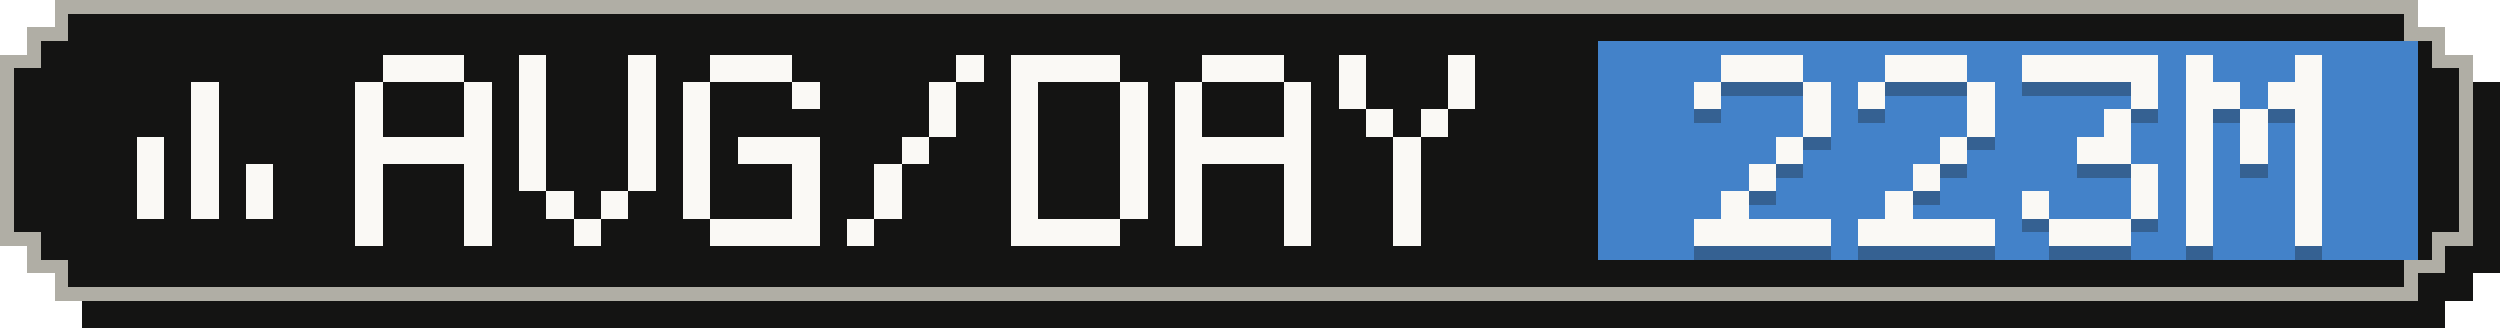
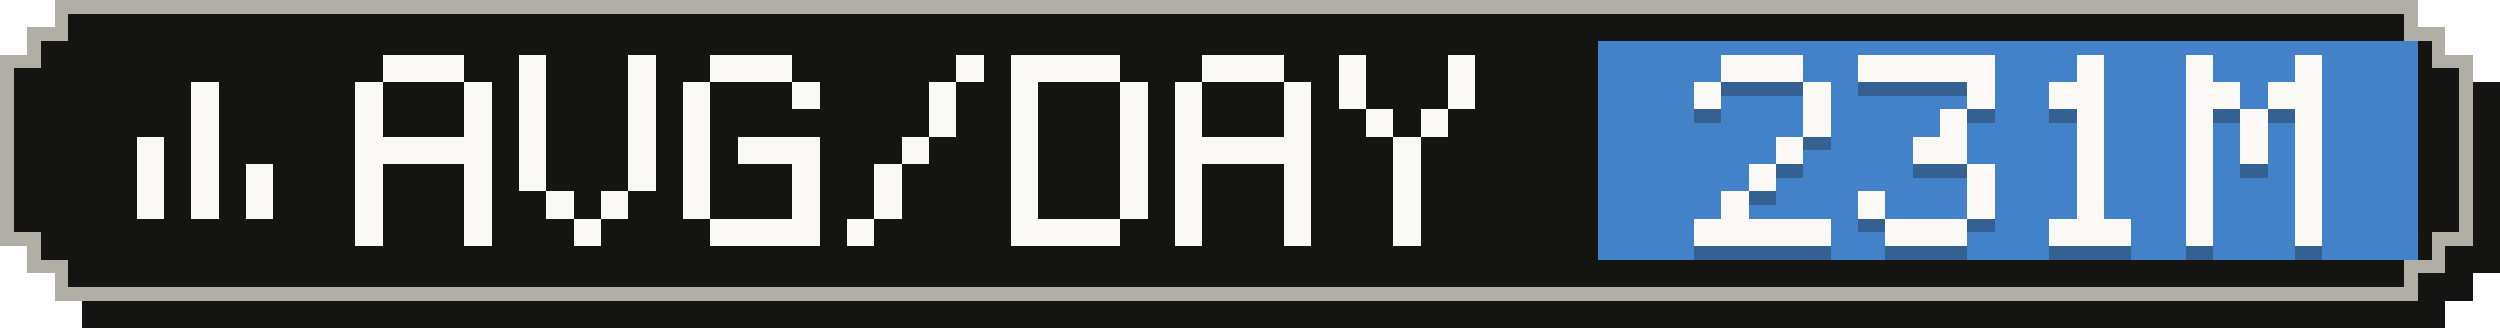
- <svg xmlns="http://www.w3.org/2000/svg" width="183" height="24" viewBox="0 0 183 24" role="img" aria-label="Average tokens per active day: 223M">
+ <svg xmlns="http://www.w3.org/2000/svg" width="183" height="24" viewBox="0 0 183 24" role="img" aria-label="Average tokens per active day: 231M">
  <g shape-rendering="crispEdges">
    <path fill="#141413" d="M6,2 H179 V4 H181 V6 H183 V20 H181 V22 H179 V24 H6 V22 H4 V20 H2 V6 H4 V4 H6 Z" />
    <path fill="#b0aea5" d="M4,0 H177 V2 H179 V4 H181 V18 H179 V20 H177 V22 H4 V20 H2 V18 H0 V4 H2 V2 H4 Z" />
    <path fill="#141413" d="M5,1 H176 V3 H178 V5 H180 V17 H178 V19 H176 V21 H5 V19 H3 V17 H1 V5 H3 V3 H5 Z" />
    <rect fill="#4382c9" x="117" y="3" width="60" height="16" />
    <g fill="#faf9f5">
      <rect x="14" y="6" width="2" height="2" />
      <rect x="14" y="8" width="2" height="2" />
      <rect x="10" y="10" width="2" height="2" />
      <rect x="14" y="10" width="2" height="2" />
      <rect x="10" y="12" width="2" height="2" />
      <rect x="14" y="12" width="2" height="2" />
      <rect x="18" y="12" width="2" height="2" />
      <rect x="10" y="14" width="2" height="2" />
      <rect x="14" y="14" width="2" height="2" />
      <rect x="18" y="14" width="2" height="2" />
    </g>
    <g fill="#faf9f5">
      <rect x="28" y="4" width="6" height="2" />
      <rect x="26" y="6" width="2" height="2" />
      <rect x="34" y="6" width="2" height="2" />
      <rect x="26" y="8" width="2" height="2" />
      <rect x="34" y="8" width="2" height="2" />
      <rect x="26" y="10" width="10" height="2" />
      <rect x="26" y="12" width="2" height="2" />
      <rect x="34" y="12" width="2" height="2" />
      <rect x="26" y="14" width="2" height="2" />
      <rect x="34" y="14" width="2" height="2" />
      <rect x="26" y="16" width="2" height="2" />
      <rect x="34" y="16" width="2" height="2" />
      <rect x="38" y="4" width="2" height="2" />
      <rect x="46" y="4" width="2" height="2" />
      <rect x="38" y="6" width="2" height="2" />
      <rect x="46" y="6" width="2" height="2" />
      <rect x="38" y="8" width="2" height="2" />
      <rect x="46" y="8" width="2" height="2" />
      <rect x="38" y="10" width="2" height="2" />
      <rect x="46" y="10" width="2" height="2" />
      <rect x="38" y="12" width="2" height="2" />
      <rect x="46" y="12" width="2" height="2" />
      <rect x="40" y="14" width="2" height="2" />
      <rect x="44" y="14" width="2" height="2" />
      <rect x="42" y="16" width="2" height="2" />
      <rect x="52" y="4" width="6" height="2" />
      <rect x="50" y="6" width="2" height="2" />
      <rect x="58" y="6" width="2" height="2" />
      <rect x="50" y="8" width="2" height="2" />
      <rect x="50" y="10" width="2" height="2" />
      <rect x="54" y="10" width="6" height="2" />
      <rect x="50" y="12" width="2" height="2" />
      <rect x="58" y="12" width="2" height="2" />
      <rect x="50" y="14" width="2" height="2" />
      <rect x="58" y="14" width="2" height="2" />
      <rect x="52" y="16" width="8" height="2" />
      <rect x="70" y="4" width="2" height="2" />
      <rect x="68" y="6" width="2" height="2" />
      <rect x="68" y="8" width="2" height="2" />
      <rect x="66" y="10" width="2" height="2" />
      <rect x="64" y="12" width="2" height="2" />
      <rect x="64" y="14" width="2" height="2" />
      <rect x="62" y="16" width="2" height="2" />
      <rect x="74" y="4" width="8" height="2" />
      <rect x="74" y="6" width="2" height="2" />
      <rect x="82" y="6" width="2" height="2" />
      <rect x="74" y="8" width="2" height="2" />
      <rect x="82" y="8" width="2" height="2" />
      <rect x="74" y="10" width="2" height="2" />
      <rect x="82" y="10" width="2" height="2" />
      <rect x="74" y="12" width="2" height="2" />
      <rect x="82" y="12" width="2" height="2" />
      <rect x="74" y="14" width="2" height="2" />
      <rect x="82" y="14" width="2" height="2" />
      <rect x="74" y="16" width="8" height="2" />
      <rect x="88" y="4" width="6" height="2" />
      <rect x="86" y="6" width="2" height="2" />
      <rect x="94" y="6" width="2" height="2" />
      <rect x="86" y="8" width="2" height="2" />
      <rect x="94" y="8" width="2" height="2" />
      <rect x="86" y="10" width="10" height="2" />
      <rect x="86" y="12" width="2" height="2" />
      <rect x="94" y="12" width="2" height="2" />
      <rect x="86" y="14" width="2" height="2" />
      <rect x="94" y="14" width="2" height="2" />
      <rect x="86" y="16" width="2" height="2" />
      <rect x="94" y="16" width="2" height="2" />
      <rect x="98" y="4" width="2" height="2" />
      <rect x="106" y="4" width="2" height="2" />
      <rect x="98" y="6" width="2" height="2" />
      <rect x="106" y="6" width="2" height="2" />
      <rect x="100" y="8" width="2" height="2" />
      <rect x="104" y="8" width="2" height="2" />
      <rect x="102" y="10" width="2" height="2" />
      <rect x="102" y="12" width="2" height="2" />
      <rect x="102" y="14" width="2" height="2" />
      <rect x="102" y="16" width="2" height="2" />
    </g>
    <g fill="#141413" fill-opacity=".3">
      <rect x="126" y="5" width="6" height="2" />
      <rect x="124" y="7" width="2" height="2" />
      <rect x="132" y="7" width="2" height="2" />
      <rect x="132" y="9" width="2" height="2" />
      <rect x="130" y="11" width="2" height="2" />
      <rect x="128" y="13" width="2" height="2" />
      <rect x="126" y="15" width="2" height="2" />
      <rect x="124" y="17" width="10" height="2" />
-       <rect x="138" y="5" width="6" height="2" />
-       <rect x="136" y="7" width="2" height="2" />
+       <rect x="136" y="5" width="10" height="2" />
      <rect x="144" y="7" width="2" height="2" />
-       <rect x="144" y="9" width="2" height="2" />
-       <rect x="142" y="11" width="2" height="2" />
-       <rect x="140" y="13" width="2" height="2" />
-       <rect x="138" y="15" width="2" height="2" />
-       <rect x="136" y="17" width="10" height="2" />
-       <rect x="148" y="5" width="10" height="2" />
-       <rect x="156" y="7" width="2" height="2" />
-       <rect x="154" y="9" width="2" height="2" />
-       <rect x="152" y="11" width="4" height="2" />
-       <rect x="156" y="13" width="2" height="2" />
-       <rect x="148" y="15" width="2" height="2" />
-       <rect x="156" y="15" width="2" height="2" />
+       <rect x="142" y="9" width="2" height="2" />
+       <rect x="140" y="11" width="4" height="2" />
+       <rect x="144" y="13" width="2" height="2" />
+       <rect x="136" y="15" width="2" height="2" />
+       <rect x="144" y="15" width="2" height="2" />
+       <rect x="138" y="17" width="6" height="2" />
+       <rect x="152" y="5" width="2" height="2" />
+       <rect x="150" y="7" width="4" height="2" />
+       <rect x="152" y="9" width="2" height="2" />
+       <rect x="152" y="11" width="2" height="2" />
+       <rect x="152" y="13" width="2" height="2" />
+       <rect x="152" y="15" width="2" height="2" />
      <rect x="150" y="17" width="6" height="2" />
      <rect x="160" y="5" width="2" height="2" />
      <rect x="168" y="5" width="2" height="2" />
      <rect x="160" y="7" width="4" height="2" />
      <rect x="166" y="7" width="4" height="2" />
      <rect x="160" y="9" width="2" height="2" />
      <rect x="164" y="9" width="2" height="2" />
      <rect x="168" y="9" width="2" height="2" />
      <rect x="160" y="11" width="2" height="2" />
      <rect x="164" y="11" width="2" height="2" />
      <rect x="168" y="11" width="2" height="2" />
      <rect x="160" y="13" width="2" height="2" />
      <rect x="168" y="13" width="2" height="2" />
      <rect x="160" y="15" width="2" height="2" />
      <rect x="168" y="15" width="2" height="2" />
      <rect x="160" y="17" width="2" height="2" />
      <rect x="168" y="17" width="2" height="2" />
    </g>
    <g fill="#faf9f5">
      <rect x="126" y="4" width="6" height="2" />
      <rect x="124" y="6" width="2" height="2" />
      <rect x="132" y="6" width="2" height="2" />
      <rect x="132" y="8" width="2" height="2" />
      <rect x="130" y="10" width="2" height="2" />
      <rect x="128" y="12" width="2" height="2" />
      <rect x="126" y="14" width="2" height="2" />
      <rect x="124" y="16" width="10" height="2" />
-       <rect x="138" y="4" width="6" height="2" />
-       <rect x="136" y="6" width="2" height="2" />
+       <rect x="136" y="4" width="10" height="2" />
      <rect x="144" y="6" width="2" height="2" />
-       <rect x="144" y="8" width="2" height="2" />
-       <rect x="142" y="10" width="2" height="2" />
-       <rect x="140" y="12" width="2" height="2" />
-       <rect x="138" y="14" width="2" height="2" />
-       <rect x="136" y="16" width="10" height="2" />
-       <rect x="148" y="4" width="10" height="2" />
-       <rect x="156" y="6" width="2" height="2" />
-       <rect x="154" y="8" width="2" height="2" />
-       <rect x="152" y="10" width="4" height="2" />
-       <rect x="156" y="12" width="2" height="2" />
-       <rect x="148" y="14" width="2" height="2" />
-       <rect x="156" y="14" width="2" height="2" />
+       <rect x="142" y="8" width="2" height="2" />
+       <rect x="140" y="10" width="4" height="2" />
+       <rect x="144" y="12" width="2" height="2" />
+       <rect x="136" y="14" width="2" height="2" />
+       <rect x="144" y="14" width="2" height="2" />
+       <rect x="138" y="16" width="6" height="2" />
+       <rect x="152" y="4" width="2" height="2" />
+       <rect x="150" y="6" width="4" height="2" />
+       <rect x="152" y="8" width="2" height="2" />
+       <rect x="152" y="10" width="2" height="2" />
+       <rect x="152" y="12" width="2" height="2" />
+       <rect x="152" y="14" width="2" height="2" />
      <rect x="150" y="16" width="6" height="2" />
      <rect x="160" y="4" width="2" height="2" />
      <rect x="168" y="4" width="2" height="2" />
      <rect x="160" y="6" width="4" height="2" />
      <rect x="166" y="6" width="4" height="2" />
      <rect x="160" y="8" width="2" height="2" />
      <rect x="164" y="8" width="2" height="2" />
      <rect x="168" y="8" width="2" height="2" />
      <rect x="160" y="10" width="2" height="2" />
      <rect x="164" y="10" width="2" height="2" />
      <rect x="168" y="10" width="2" height="2" />
      <rect x="160" y="12" width="2" height="2" />
      <rect x="168" y="12" width="2" height="2" />
      <rect x="160" y="14" width="2" height="2" />
      <rect x="168" y="14" width="2" height="2" />
      <rect x="160" y="16" width="2" height="2" />
      <rect x="168" y="16" width="2" height="2" />
    </g>
  </g>
</svg>
